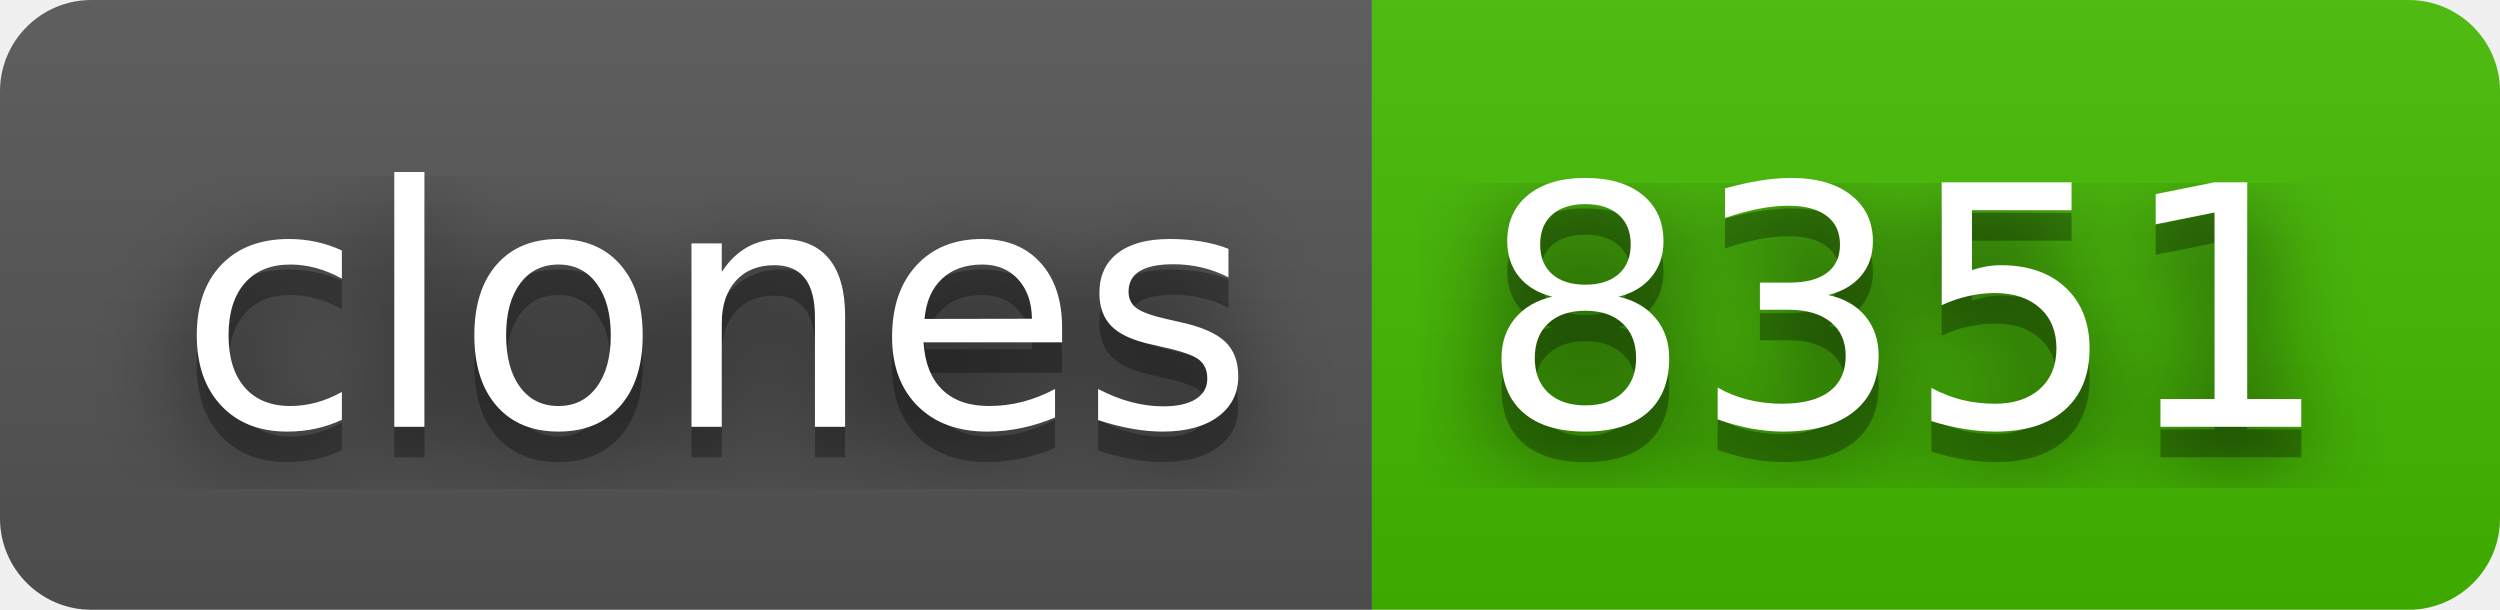
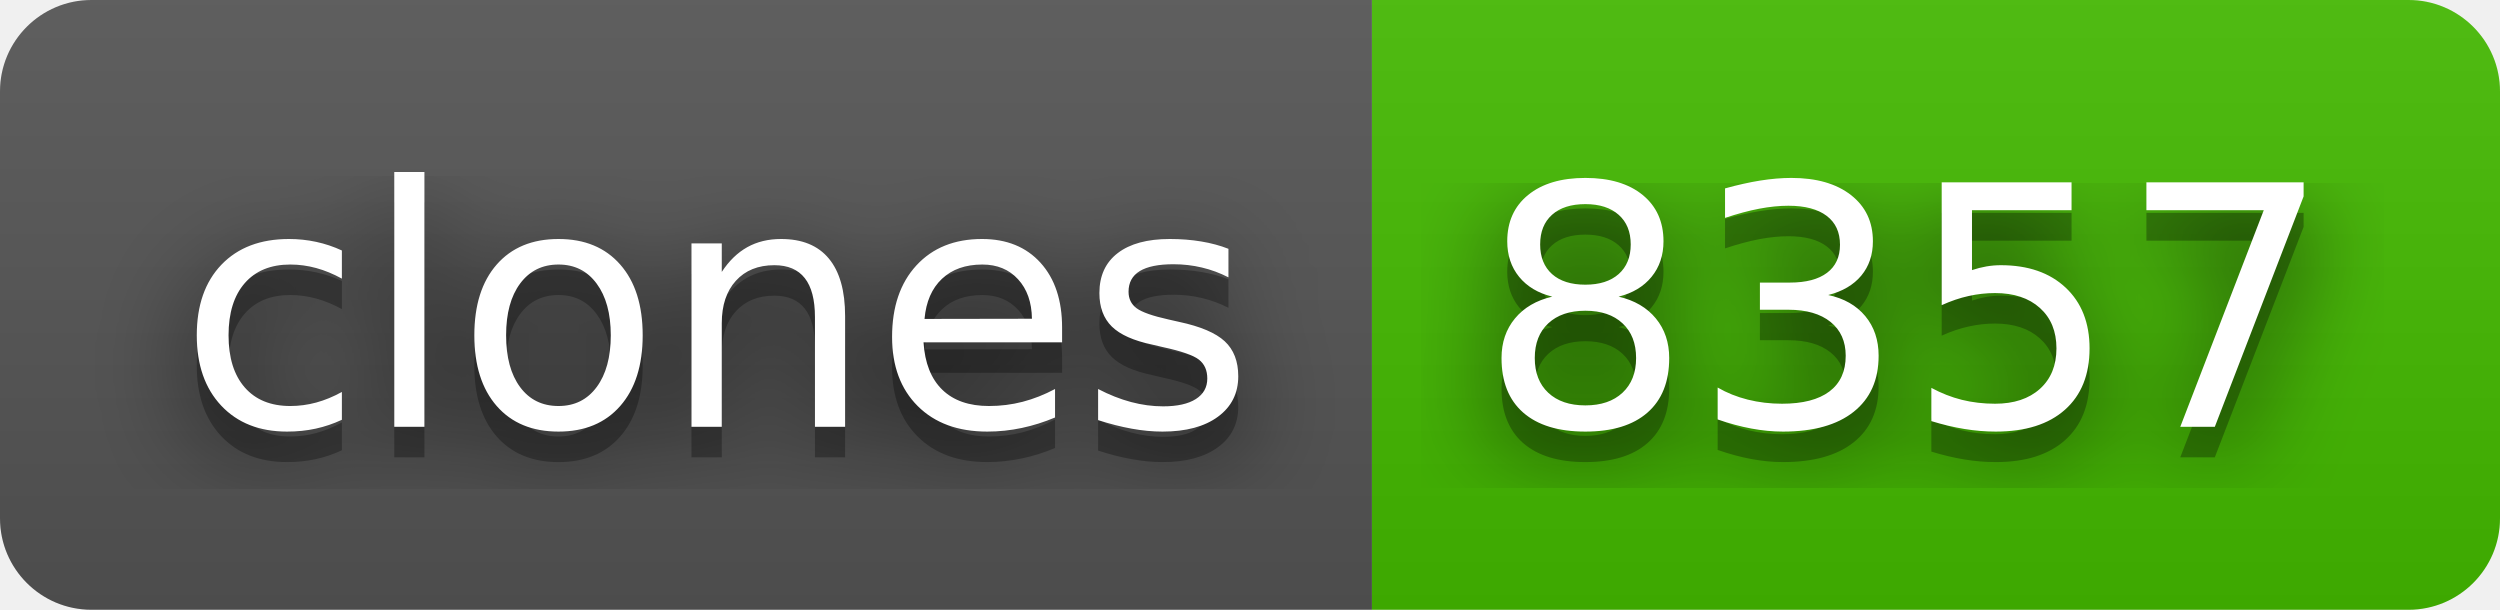
- <svg xmlns="http://www.w3.org/2000/svg" width="82" height="20" role="img" aria-label="clones: 8351">
+ <svg xmlns="http://www.w3.org/2000/svg" width="82" height="20" role="img" aria-label="clones: 8357">
  <filter id="blur">
    <feGaussianBlur stdDeviation="16" />
  </filter>
  <linearGradient id="s" x2="0" y2="100%">
    <stop offset="0" stop-color="#bbb" stop-opacity=".1" />
    <stop offset="1" stop-opacity=".1" />
  </linearGradient>
  <clipPath id="r">
    <rect width="82" height="20" rx="3" />
  </clipPath>
  <g clip-path="url(#r)">
    <rect width="45" height="20" fill="#555" />
    <rect x="45" width="37" height="20" fill="#4b0" />
    <rect width="82" height="20" fill="url(#s)" />
  </g>
  <g fill="#fff" text-anchor="middle" font-family="Verdana,Geneva,DejaVu Sans,sans-serif" text-rendering="geometricPrecision" font-size="110">
    <g transform="scale(.1)">
      <g aria-hidden="true" fill="#010101">
        <text x="235" y="150" fill-opacity=".8" filter="url(#blur)" textLength="350">clones</text>
        <text x="235" y="150" fill-opacity=".3" textLength="350">clones</text>
      </g>
      <text x="235" y="140" textLength="350">clones</text>
    </g>
    <g transform="scale(.1)">
      <g aria-hidden="true" fill="#010101">
-         <text x="625" y="150" fill-opacity=".8" filter="url(#blur)" textLength="270">8351</text>
-         <text x="625" y="150" fill-opacity=".3" textLength="270">8351</text>
+         <text x="625" y="150" fill-opacity=".8" filter="url(#blur)" textLength="270">8357</text>
+         <text x="625" y="150" fill-opacity=".3" textLength="270">8357</text>
      </g>
-       <text x="625" y="140" textLength="270">8351</text>
+       <text x="625" y="140" textLength="270">8357</text>
    </g>
  </g>
</svg>
